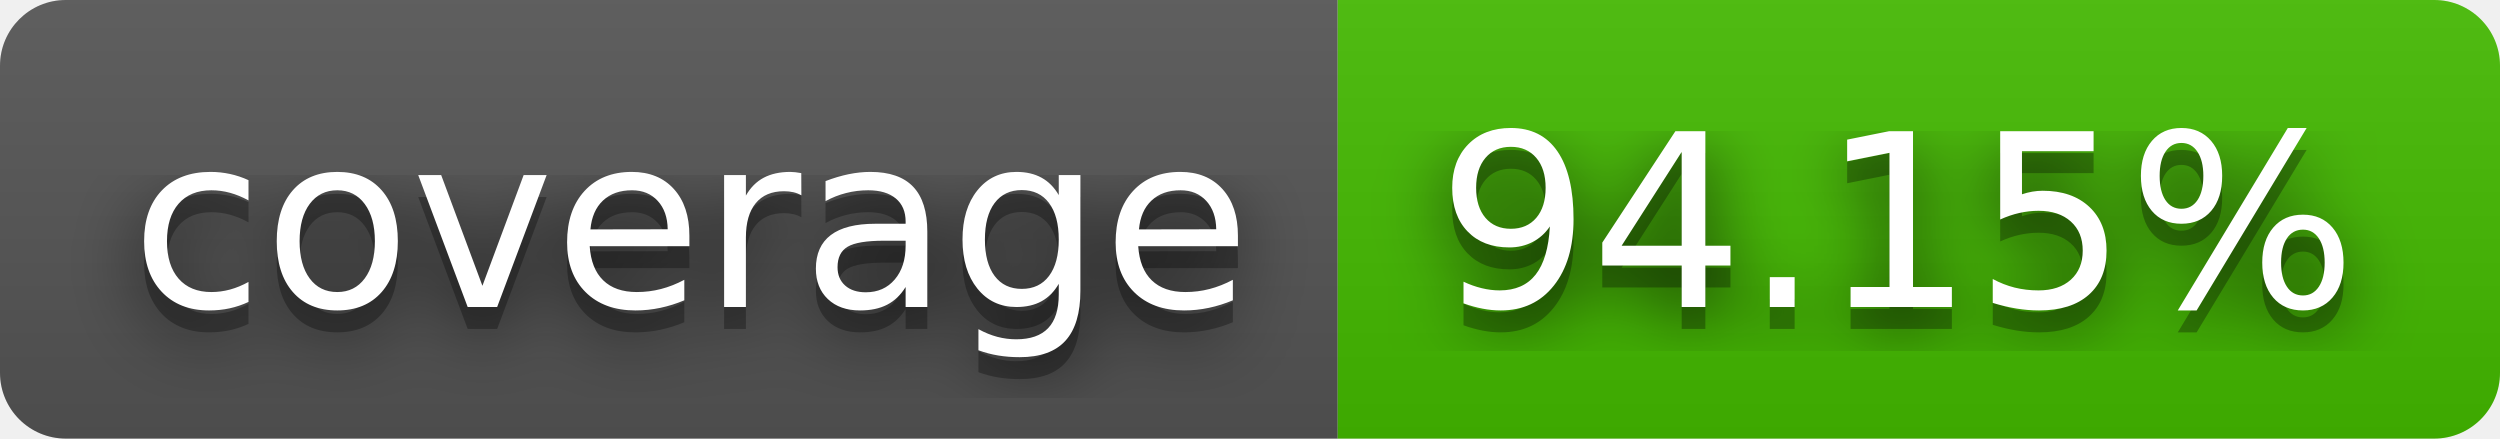
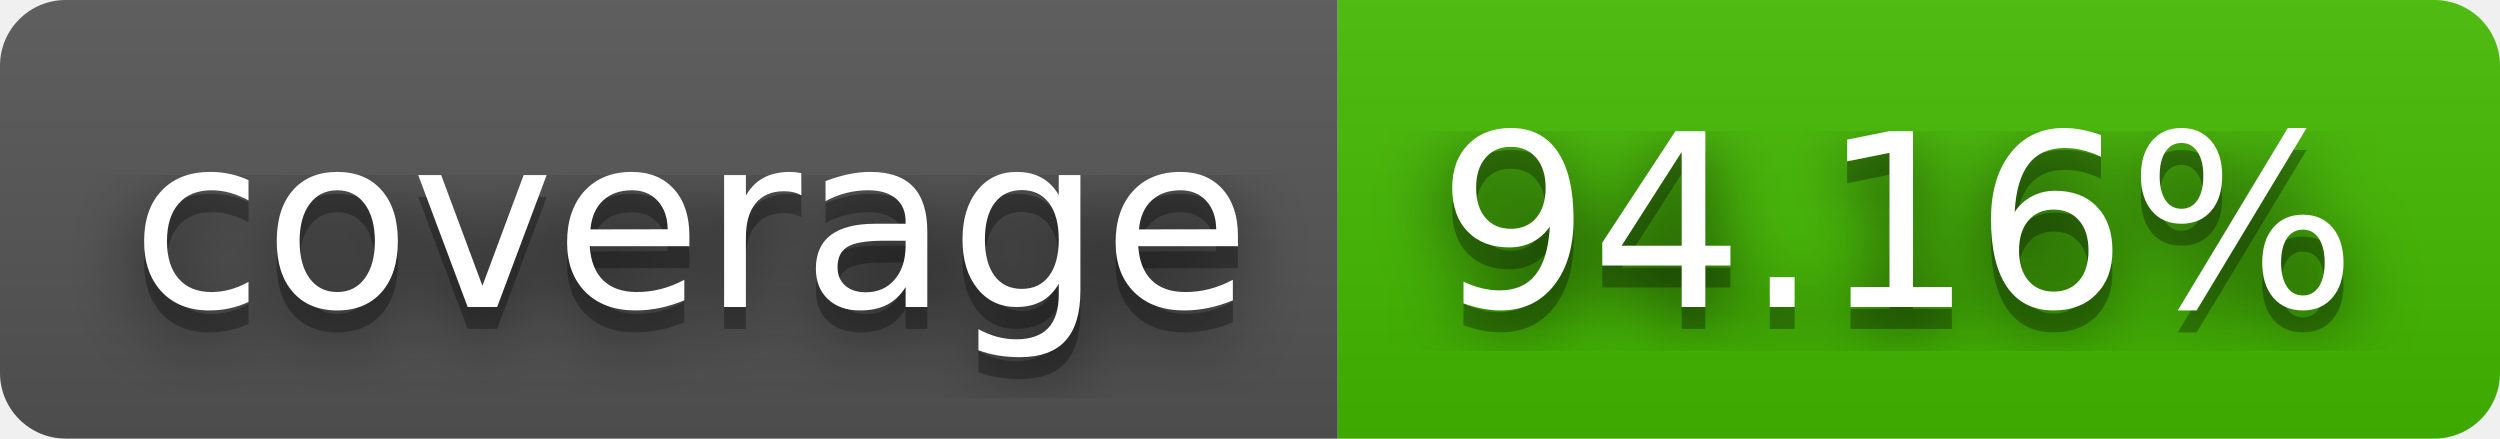
- <svg xmlns="http://www.w3.org/2000/svg" width="114" height="20" role="img" aria-label="coverage: 94.15%">
+ <svg xmlns="http://www.w3.org/2000/svg" width="114" height="20" role="img" aria-label="coverage: 94.16%">
  <filter id="blur">
    <feGaussianBlur stdDeviation="16" />
  </filter>
  <linearGradient id="s" x2="0" y2="100%">
    <stop offset="0" stop-color="#bbb" stop-opacity=".1" />
    <stop offset="1" stop-opacity=".1" />
  </linearGradient>
  <clipPath id="r">
    <rect width="114" height="20" rx="3" />
  </clipPath>
  <g clip-path="url(#r)">
    <rect width="61" height="20" fill="#555" />
    <rect x="61" width="53" height="20" fill="#4b0" />
    <rect width="114" height="20" fill="url(#s)" />
  </g>
  <g fill="#fff" text-anchor="middle" font-family="Verdana,Geneva,DejaVu Sans,sans-serif" text-rendering="geometricPrecision" font-size="110">
    <g transform="scale(.1)">
      <g aria-hidden="true" fill="#010101">
        <text x="315" y="150" fill-opacity=".8" filter="url(#blur)" textLength="510">coverage</text>
        <text x="315" y="150" fill-opacity=".3" textLength="510">coverage</text>
      </g>
      <text x="315" y="140" textLength="510">coverage</text>
    </g>
    <g transform="scale(.1)">
      <g aria-hidden="true" fill="#010101">
-         <text x="865" y="150" fill-opacity=".8" filter="url(#blur)" textLength="430">94.15%</text>
-         <text x="865" y="150" fill-opacity=".3" textLength="430">94.15%</text>
+         <text x="865" y="150" fill-opacity=".8" filter="url(#blur)" textLength="430">94.16%</text>
+         <text x="865" y="150" fill-opacity=".3" textLength="430">94.16%</text>
      </g>
-       <text x="865" y="140" textLength="430">94.15%</text>
+       <text x="865" y="140" textLength="430">94.16%</text>
    </g>
  </g>
</svg>
